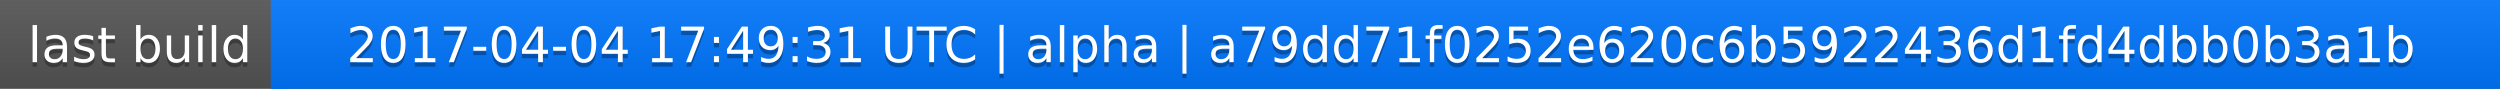
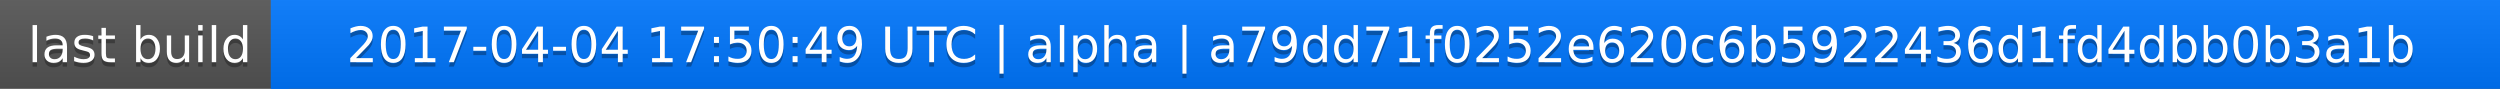
<svg xmlns="http://www.w3.org/2000/svg" width="563" height="20">
  <linearGradient id="a" x2="0" y2="100%">
    <stop offset="0" stop-color="#bbb" stop-opacity=".1" />
    <stop offset="1" stop-opacity=".1" />
  </linearGradient>
  <rect rx="0" width="563" height="20" fill="#555" />
  <rect rx="0" x="61" width="502" height="20" fill="#07f" />
  <path fill="#07f" d="M61 0h4v20h-4z" />
  <rect rx="0" width="563" height="20" fill="url(#a)" />
  <g fill="#fff" text-anchor="middle" font-family="DejaVu Sans,Verdana,Geneva,sans-serif" font-size="11">
    <text x="31.5" y="15" fill="#010101" fill-opacity=".3">last build</text>
    <text x="31.5" y="14">last build</text>
-     <text x="311" y="15" fill="#010101" fill-opacity=".3">2017-04-04 17:49:31 UTC | alpha | a79dd71f0252e620c6b5922436d1fd4dbb0b3a1b</text>
-     <text x="311" y="14">2017-04-04 17:49:31 UTC | alpha | a79dd71f0252e620c6b5922436d1fd4dbb0b3a1b</text>
+     <text x="311" y="15" fill="#010101" fill-opacity=".3">2017-04-04 17:50:49 UTC | alpha | a79dd71f0252e620c6b5922436d1fd4dbb0b3a1b</text>
+     <text x="311" y="14">2017-04-04 17:50:49 UTC | alpha | a79dd71f0252e620c6b5922436d1fd4dbb0b3a1b</text>
  </g>
</svg>
